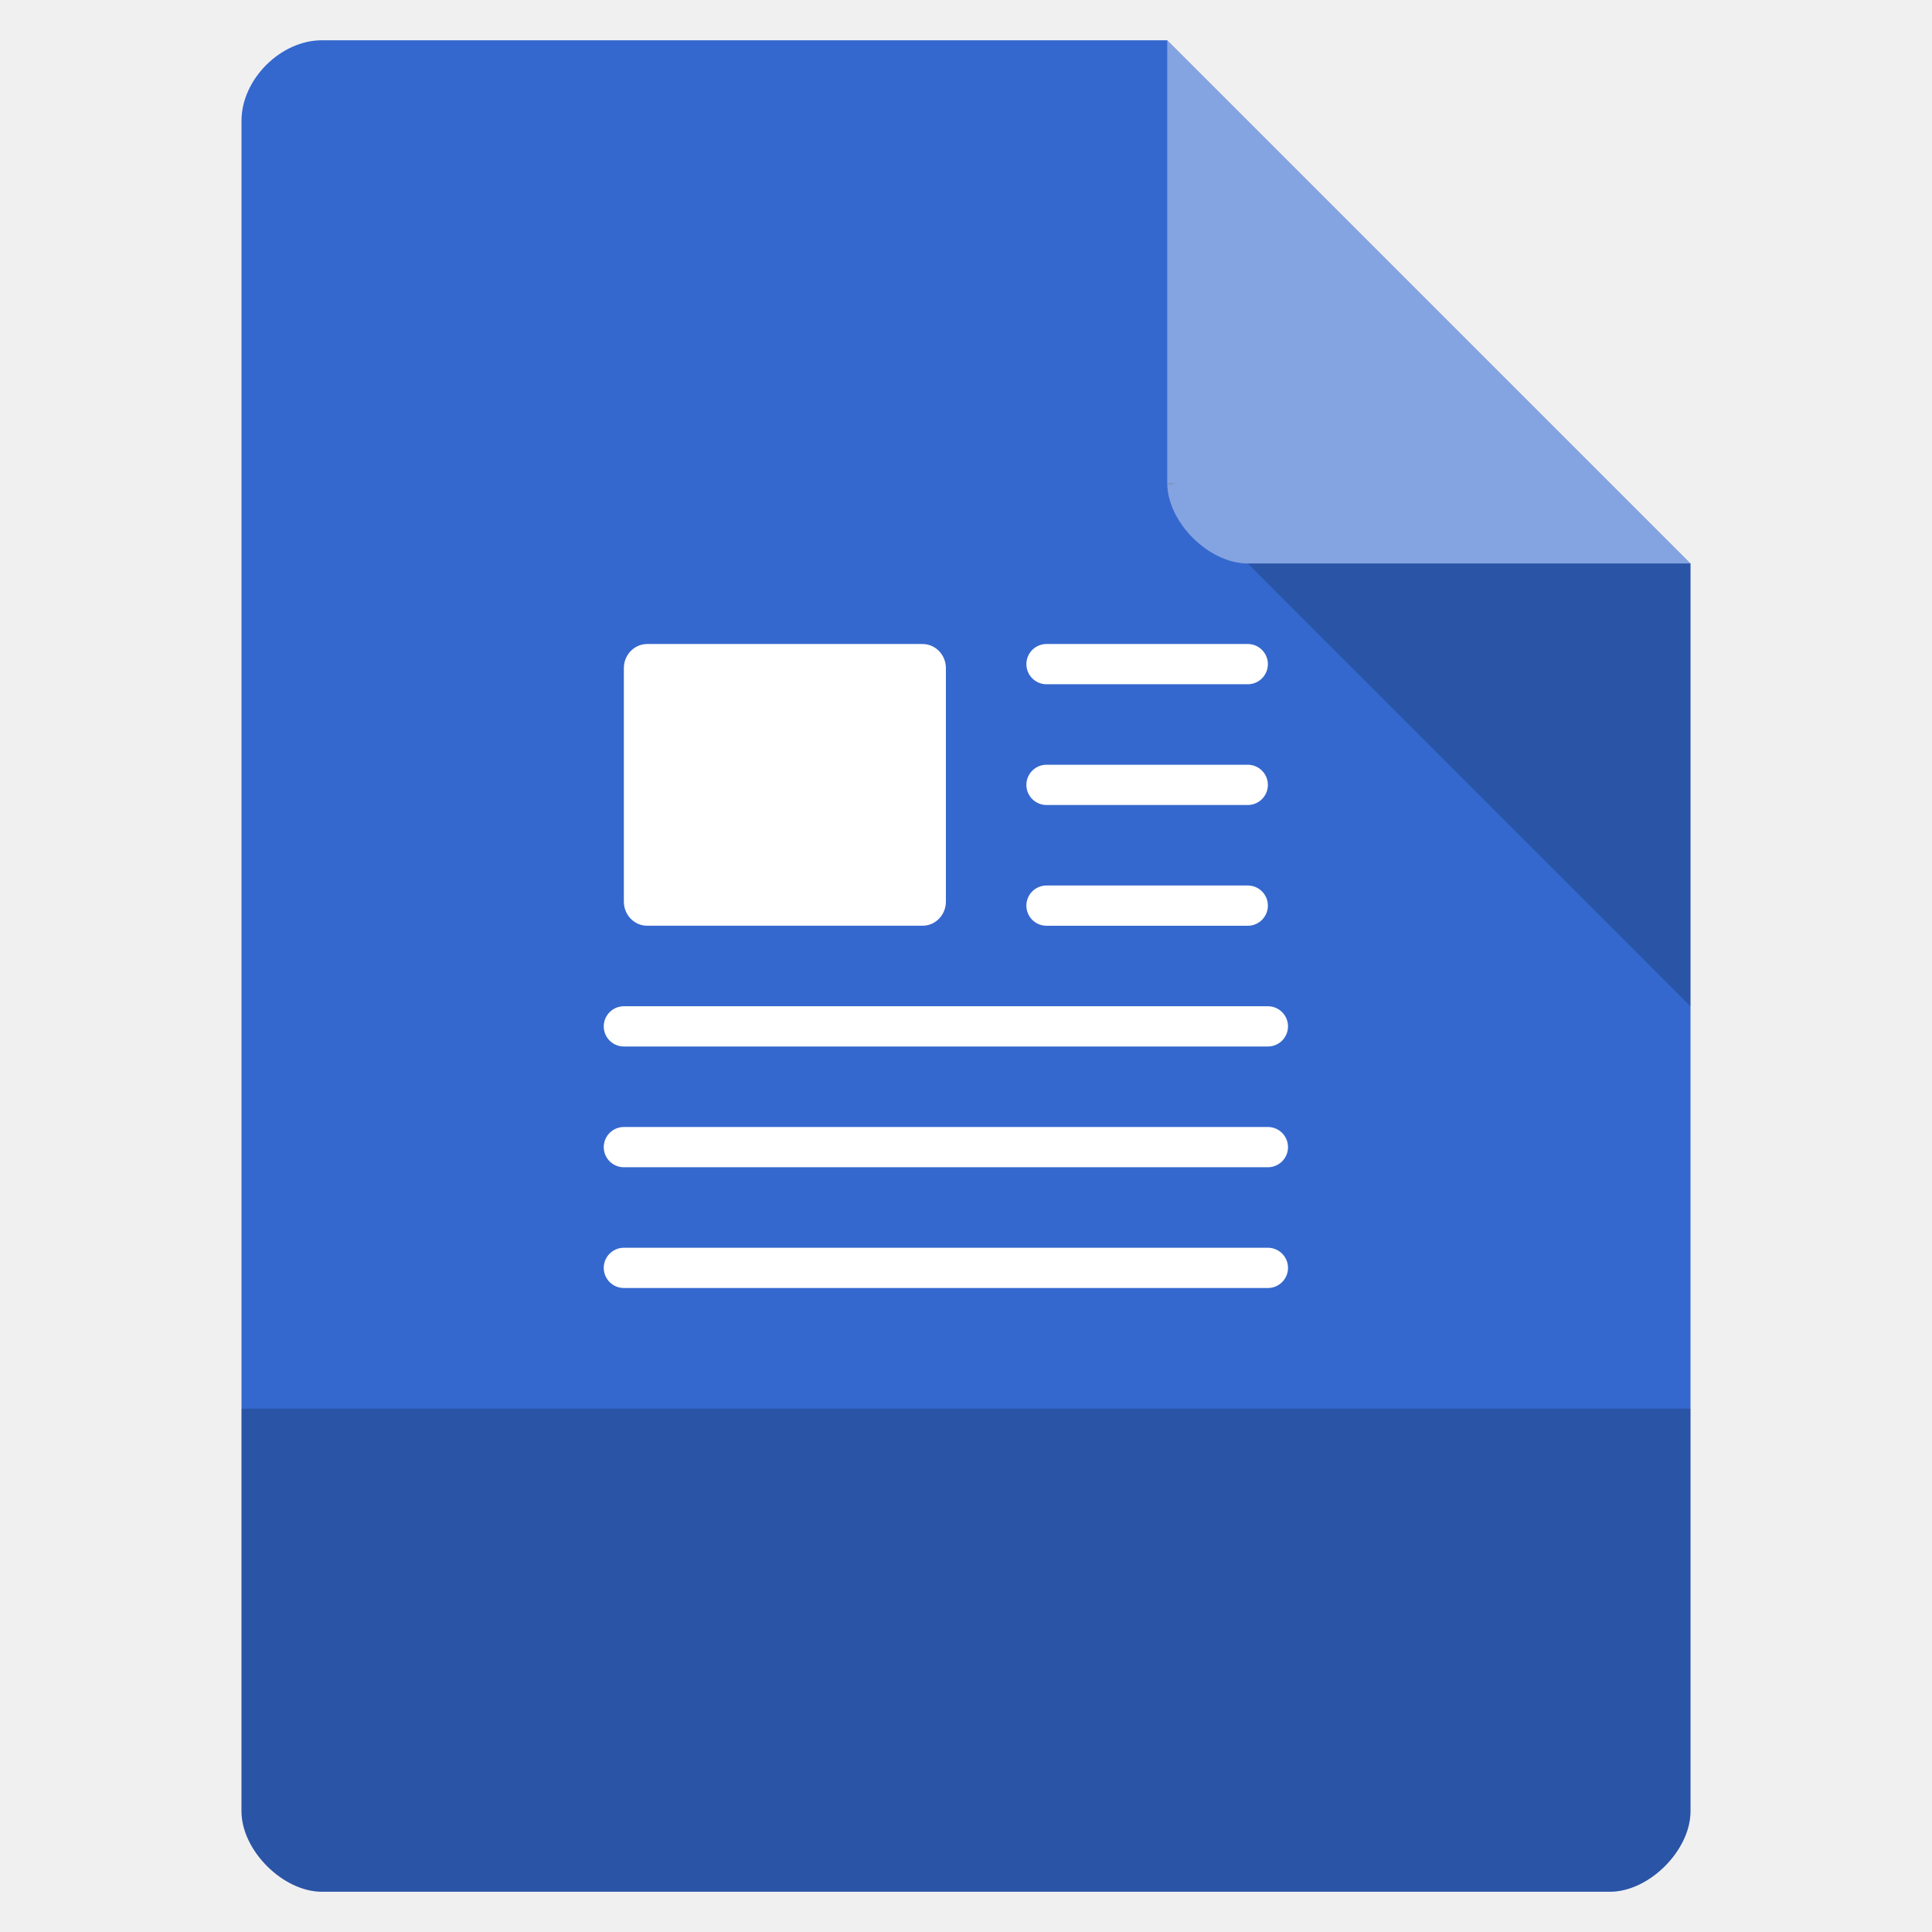
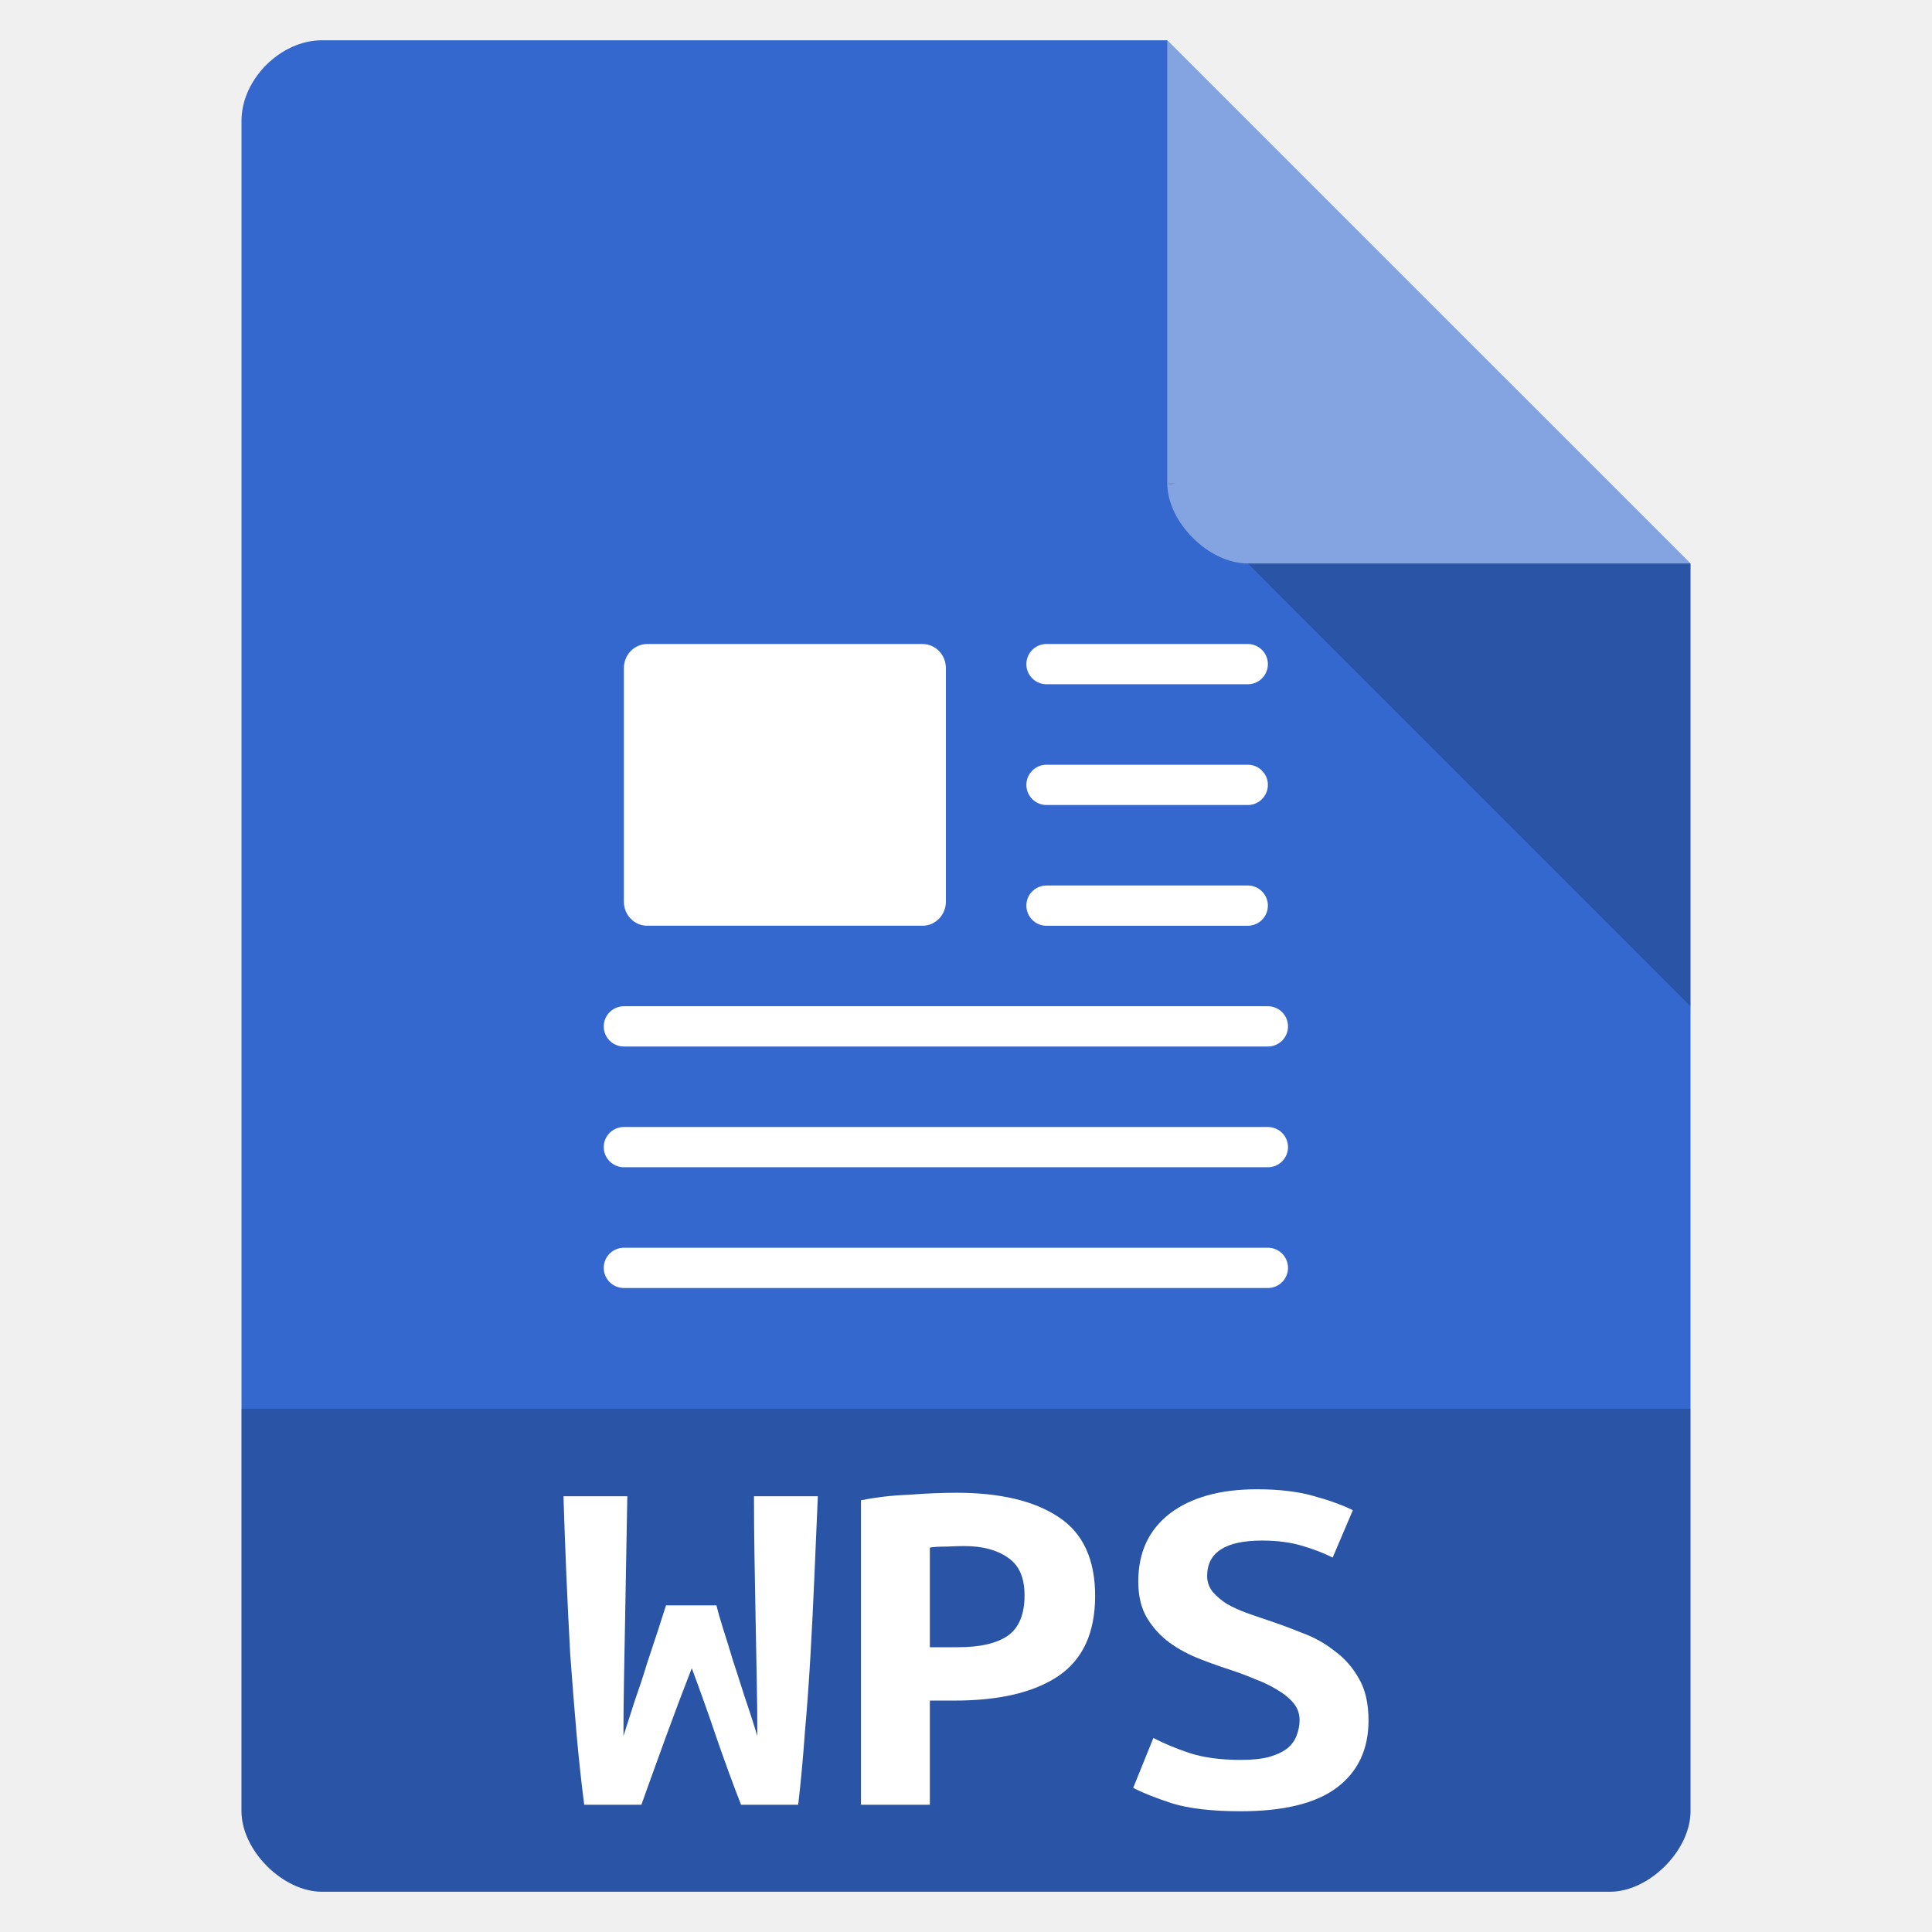
<svg xmlns="http://www.w3.org/2000/svg" width="128" height="128" viewBox="0 0 128 128">
-   <defs />
  <path style="fill:#3468ce" d="M 21.332 2.668 C 18.59 2.668 16 5.258 16 8 L 16 120 C 16 122.59 18.742 125.332 21.332 125.332 L 106.668 125.332 C 109.258 125.332 112 122.59 112 120 L 112 37.332 L 77.332 2.668 Z " />
  <path style="fill:#000;fill-opacity:.196" d="M 77.332 32 L 77.5 32.168 L 77.918 32 Z M 82.668 37.332 L 112 66.668 L 112 37.332 Z " />
-   <path style="fill:#fff;fill-opacity:.392" d="M 77.332 2.668 L 112 37.332 L 82.668 37.332 C 80.078 37.332 77.332 34.59 77.332 32 Z " />
-   <path style="fill:#fff" d="M 42.879 42.668 L 61.121 42.668 C 61.977 42.668 62.668 43.383 62.668 44.27 L 62.668 59.73 C 62.668 60.617 61.977 61.332 61.121 61.332 L 42.879 61.332 C 42.023 61.332 41.332 60.617 41.332 59.73 L 41.332 44.27 C 41.332 43.383 42.023 42.668 42.879 42.668 Z " />
-   <g style="fill:none;stroke:#fff;stroke-linecap:round;stroke-linejoin:round">
+   <g style="fill:#fff">
+     <path style="fill-opacity:.392" d="M 77.332 2.668 L 112 37.332 L 82.668 37.332 C 80.078 37.332 77.332 34.59 77.332 32 Z " />
+     <path d="M 42.879 42.668 L 61.121 42.668 C 61.977 42.668 62.668 43.383 62.668 44.27 L 62.668 59.73 C 62.668 60.617 61.977 61.332 61.121 61.332 L 42.879 61.332 C 42.023 61.332 41.332 60.617 41.332 59.73 L 41.332 44.27 C 41.332 43.383 42.023 42.668 42.879 42.668 Z " />
+   </g>
+   <g style="fill:none;stroke-linejoin:round;stroke:#fff;stroke-linecap:round">
    <path d="M 26.5 17.5 L 31.5 17.5 " transform="matrix(2.66667 0 0 2.66667 -1.33333 -2.66667)" />
    <path d="M 26.5 20.5 L 31.5 20.5 " transform="matrix(2.66667 0 0 2.66667 -1.33333 -2.66667)" />
    <path d="M 26.5 23.5 L 31.5 23.5 " transform="matrix(2.66667 0 0 2.66667 -1.33333 -2.66667)" />
    <path d="M 16 26.5 L 32 26.5 " transform="matrix(2.66667 0 0 2.66667 -1.33333 -2.66667)" />
    <path d="M 16 29.5 L 32 29.5 " transform="matrix(2.66667 0 0 2.66667 -1.33333 -2.66667)" />
    <path d="M 16 32.5 L 32 32.5 " transform="matrix(2.66667 0 0 2.66667 -1.33333 -2.66667)" />
  </g>
  <path style="fill:#000;fill-opacity:.196" d="M 16 93.332 L 16 120 C 16 122.59 18.742 125.332 21.332 125.332 L 106.668 125.332 C 109.258 125.332 112 122.59 112 120 L 112 93.332 Z " />
  <g style="fill:#fff">
-     <use x="36.48" y="121.825" />
-     <use x="55.033" y="121.825" />
-     <use x="73.585" y="121.825" />
+     <path d="M 47.465 106.359 C 47.566 106.777 47.715 107.297 47.91 107.914 C 48.109 108.527 48.32 109.211 48.543 109.961 C 48.789 110.707 49.051 111.512 49.32 112.371 C 49.617 113.23 49.902 114.109 50.176 115.012 C 50.176 113.867 50.164 112.645 50.137 111.348 C 50.113 110.027 50.09 108.684 50.062 107.32 C 50.039 105.953 50.016 104.578 49.988 103.191 C 49.965 101.781 49.953 100.426 49.953 99.129 L 54.184 99.129 C 54.109 100.801 54.035 102.531 53.961 104.312 C 53.887 106.074 53.801 107.836 53.699 109.598 C 53.602 111.336 53.477 113.055 53.328 114.75 C 53.207 116.445 53.059 118.051 52.883 119.57 L 49.098 119.57 C 48.555 118.184 48.012 116.695 47.465 115.113 C 46.922 113.504 46.375 111.977 45.832 110.523 C 45.289 111.91 44.719 113.418 44.125 115.047 C 43.531 116.676 42.988 118.184 42.492 119.57 L 38.707 119.57 C 38.508 118.051 38.336 116.445 38.188 114.75 C 38.039 113.031 37.902 111.305 37.777 109.562 C 37.68 107.805 37.594 106.043 37.52 104.281 C 37.445 102.496 37.383 100.781 37.332 99.129 L 41.562 99.129 C 41.539 100.426 41.516 101.77 41.488 103.156 C 41.465 104.543 41.441 105.93 41.414 107.32 C 41.391 108.684 41.367 110.027 41.34 111.348 C 41.316 112.645 41.305 113.867 41.305 115.012 C 41.527 114.309 41.773 113.539 42.047 112.703 C 42.344 111.863 42.617 111.039 42.863 110.223 C 43.137 109.41 43.383 108.66 43.605 107.98 C 43.828 107.297 44 106.758 44.125 106.359 L 47.465 106.359 " />
+     <path d="M 63.352 98.898 C 66.27 98.898 68.535 99.438 70.145 100.516 C 71.75 101.574 72.555 103.312 72.555 105.734 C 72.555 108.176 71.738 109.949 70.105 111.051 C 68.496 112.129 66.207 112.668 63.238 112.668 L 61.605 112.668 L 61.605 119.57 L 57.043 119.57 L 57.043 99.395 C 57.488 99.305 57.98 99.227 58.527 99.16 C 59.094 99.094 59.664 99.051 60.234 99.031 C 60.801 98.984 61.359 98.953 61.902 98.93 C 62.449 98.91 62.93 98.898 63.352 98.898 M 63.871 102.43 C 63.598 102.43 63.215 102.441 62.719 102.465 C 62.25 102.465 61.879 102.484 61.605 102.531 L 61.605 109.133 L 63.461 109.133 C 64.922 109.133 66.023 108.883 66.766 108.375 C 67.508 107.848 67.879 106.957 67.879 105.699 C 67.879 104.512 67.508 103.676 66.766 103.191 C 66.047 102.684 65.082 102.43 63.871 102.43 " />
+     <path d="M 82.203 116.598 C 82.973 116.598 83.602 116.531 84.098 116.398 C 84.617 116.246 85.027 116.047 85.324 115.805 C 85.621 115.543 85.816 115.254 85.918 114.945 C 86.039 114.617 86.102 114.285 86.102 113.957 C 86.102 113.539 85.965 113.164 85.695 112.832 C 85.422 112.504 85.074 112.219 84.656 111.977 C 84.234 111.711 83.762 111.48 83.242 111.281 C 82.723 111.062 82.203 110.863 81.684 110.688 C 80.992 110.465 80.273 110.215 79.531 109.926 C 78.789 109.641 78.109 109.277 77.492 108.836 C 76.898 108.398 76.402 107.859 76.008 107.219 C 75.609 106.559 75.414 105.746 75.414 104.777 C 75.414 102.859 76.105 101.363 77.492 100.285 C 78.902 99.207 80.832 98.668 83.281 98.668 C 84.691 98.668 85.918 98.809 86.957 99.094 C 88.02 99.383 88.91 99.699 89.629 100.055 L 88.293 103.191 C 87.672 102.883 86.98 102.617 86.215 102.398 C 85.473 102.18 84.605 102.066 83.613 102.066 C 81.191 102.066 79.977 102.848 79.977 104.414 C 79.977 104.809 80.102 105.16 80.348 105.469 C 80.598 105.754 80.906 106.02 81.277 106.262 C 81.672 106.48 82.105 106.68 82.574 106.855 C 83.07 107.031 83.555 107.199 84.023 107.352 C 84.742 107.594 85.484 107.867 86.25 108.176 C 87.043 108.465 87.758 108.859 88.402 109.367 C 89.07 109.852 89.617 110.465 90.035 111.215 C 90.457 111.941 90.668 112.867 90.668 113.988 C 90.668 115.906 89.961 117.391 88.551 118.449 C 87.164 119.48 85.051 120 82.203 120 C 80.301 120 78.777 119.824 77.641 119.473 C 76.5 119.098 75.648 118.754 75.078 118.449 L 76.414 115.145 C 77.082 115.496 77.875 115.828 78.789 116.137 C 79.73 116.445 80.867 116.598 82.203 116.598 " />
  </g>
</svg>
